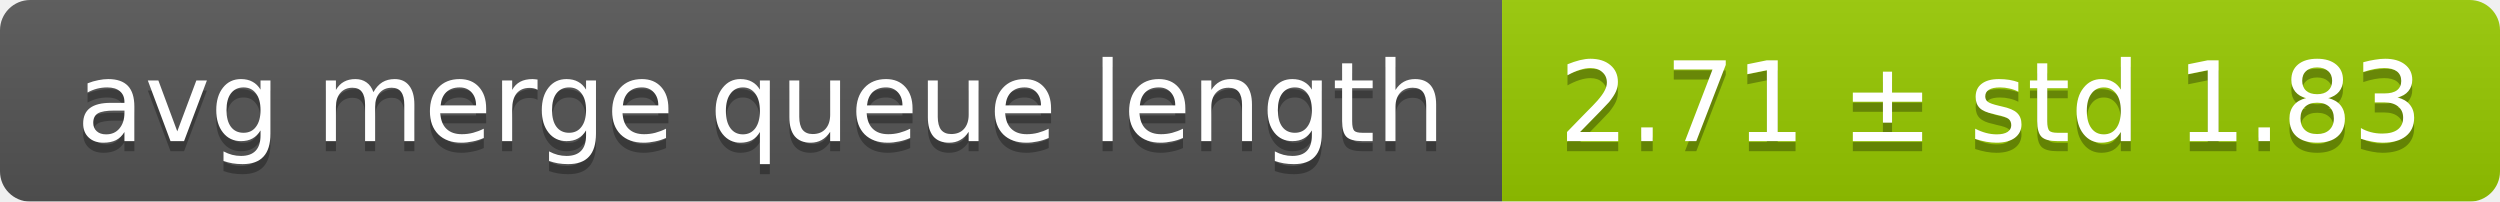
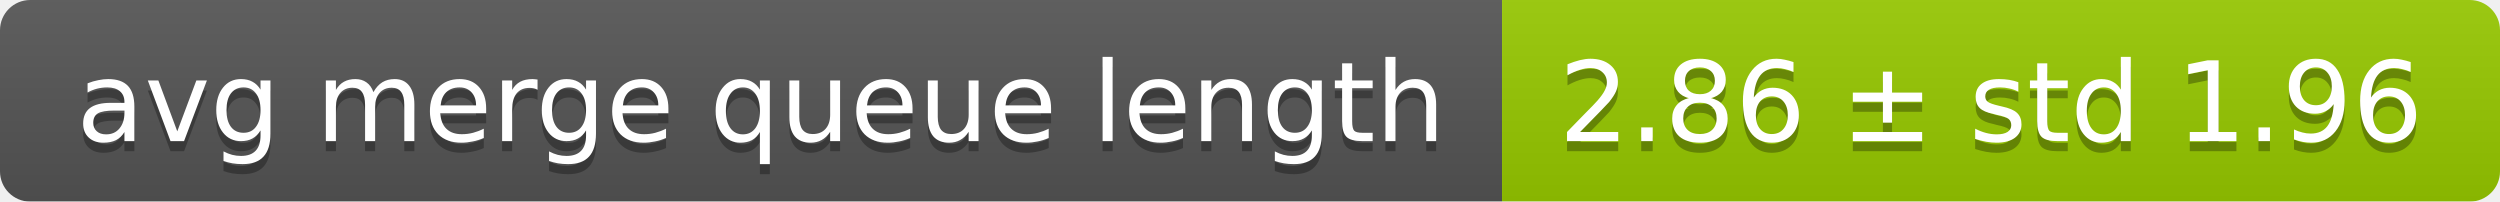
<svg xmlns="http://www.w3.org/2000/svg" width="248" height="20">
  <linearGradient id="smooth" x2="0" y2="100%">
    <stop offset="0" stop-color="#bbb" stop-opacity=".1" />
    <stop offset="1" stop-opacity=".1" />
  </linearGradient>
  <mask id="round">
    <rect width="248" height="20" rx="3" fill="#fff" />
  </mask>
  <g mask="url(#round)">
    <rect width="149" height="20" fill="#555" />
    <rect x="149" width="99" height="20" fill="#97ca00" />
    <rect width="248" height="20" fill="url(#smooth)" />
  </g>
  <g fill="#fff" text-anchor="middle" font-family="DejaVu Sans,Verdana,Geneva,sans-serif" font-size="11">
    <text x="75.5" y="15" fill="#010101" fill-opacity=".3">avg merge queue length</text>
    <text x="75.5" y="14">avg merge queue length</text>
-     <text x="197.5" y="15" fill="#010101" fill-opacity=".3">2.71 ± std 1.83</text>
-     <text x="197.5" y="14">2.71 ± std 1.83</text>
+     <text x="197.5" y="15" fill="#010101" fill-opacity=".3">2.86 ± std 1.96</text>
+     <text x="197.5" y="14">2.86 ± std 1.96</text>
  </g>
</svg>
